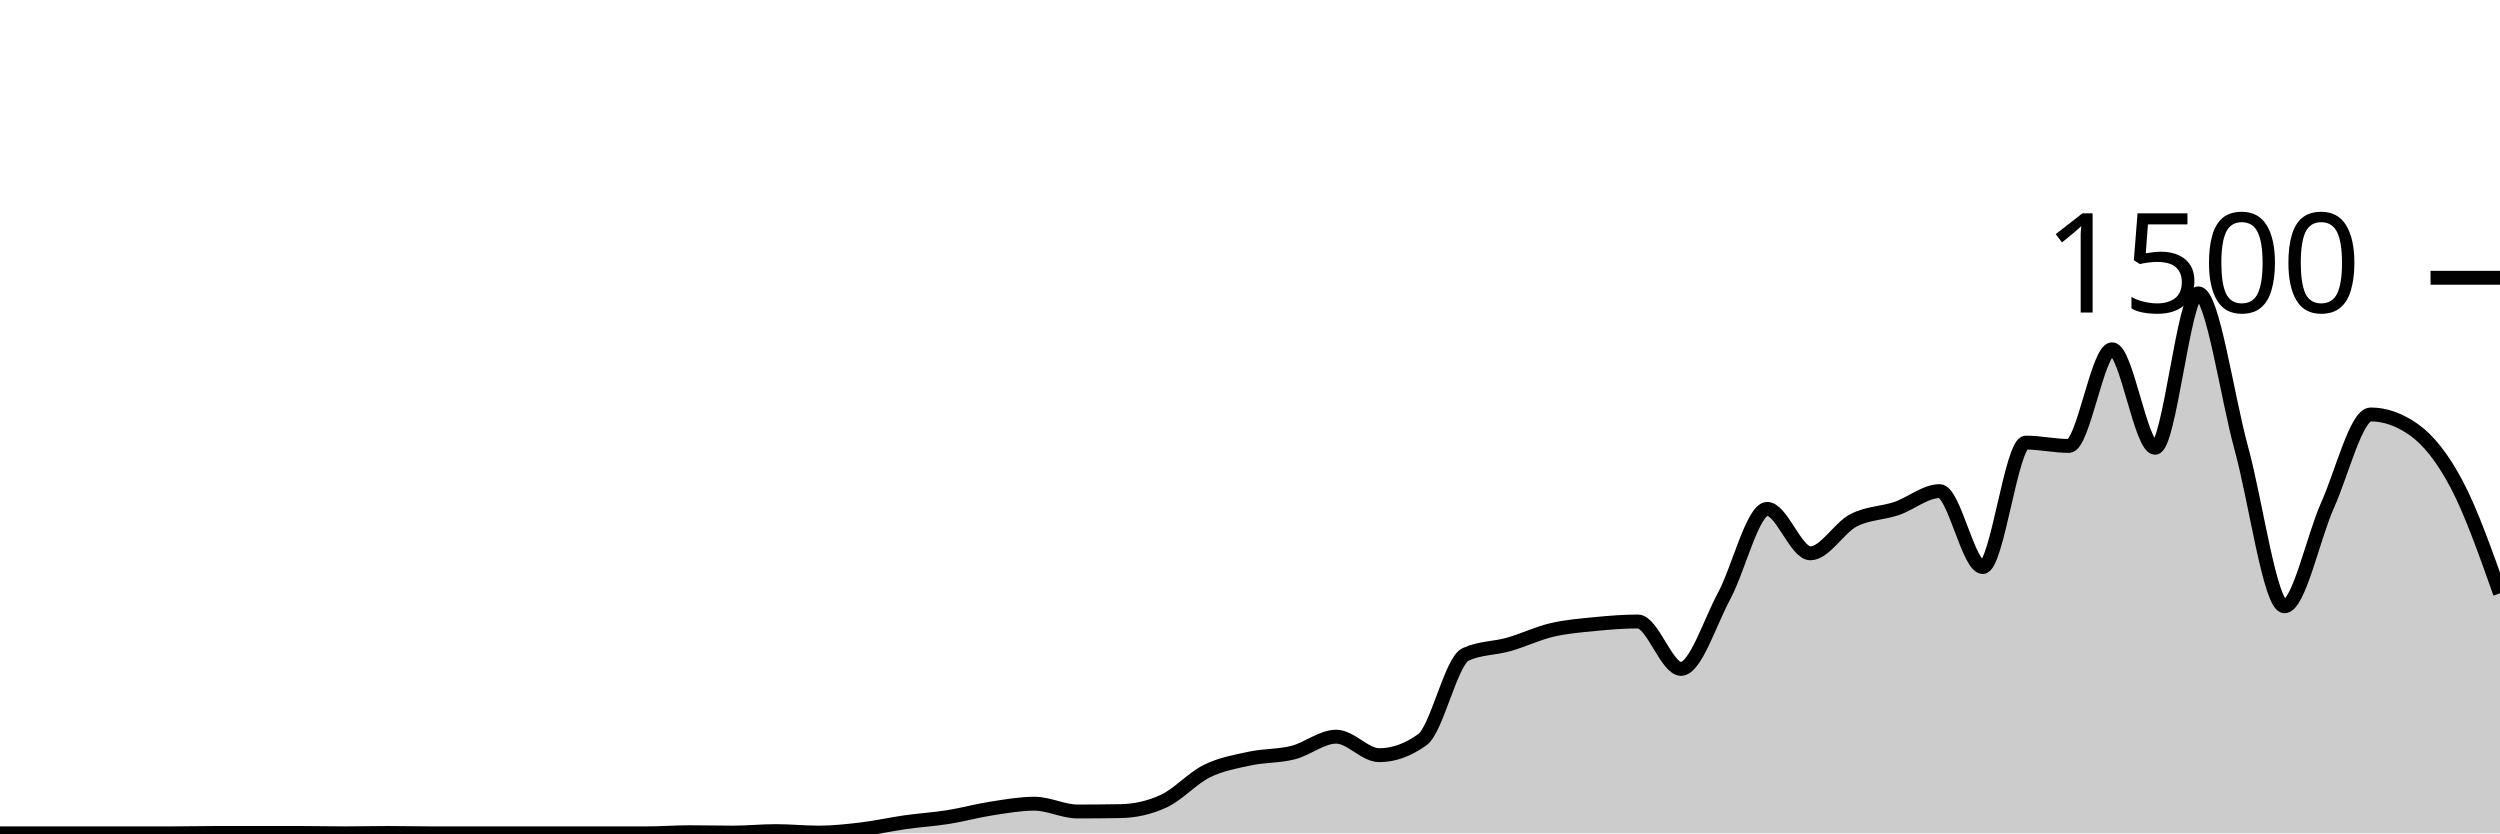
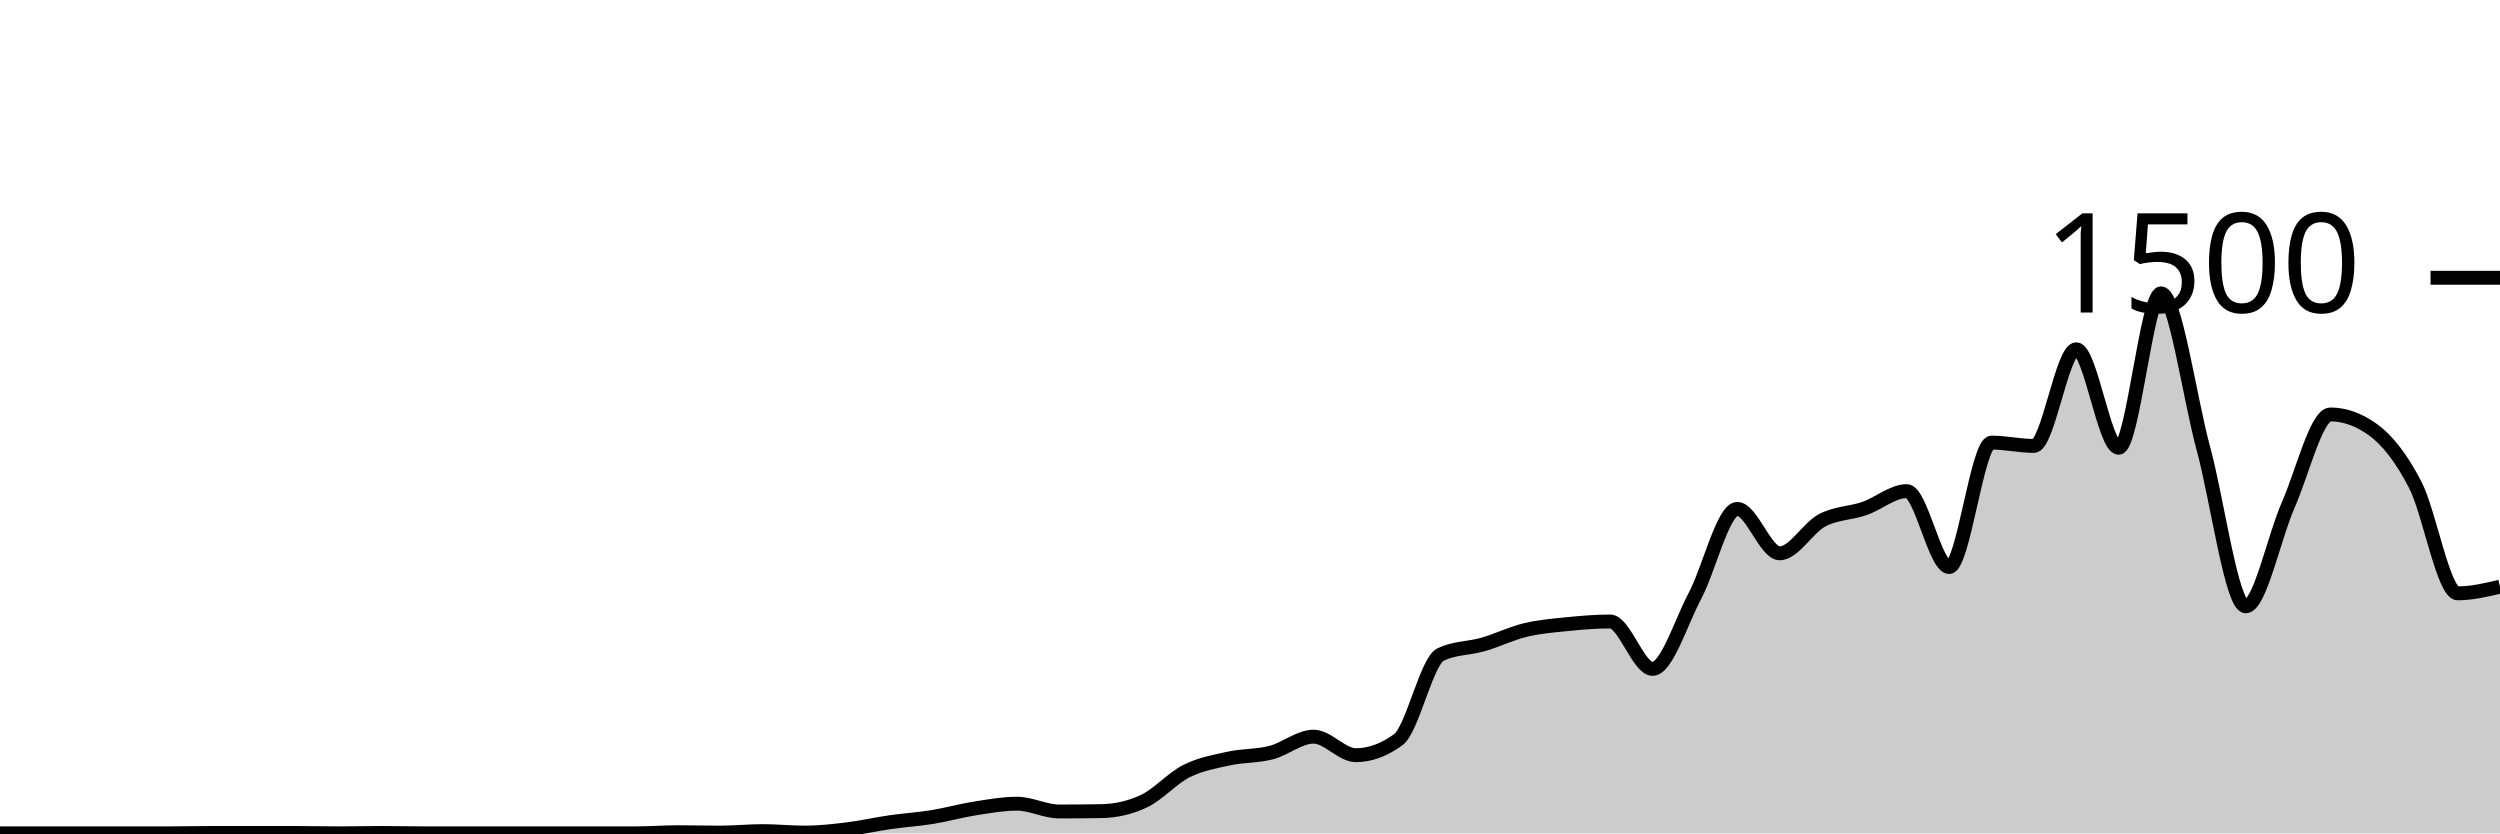
<svg xmlns="http://www.w3.org/2000/svg" viewBox="0 0 180 60">
  <g transform="translate(0,20)">
-     <path class="area" fill="rgba(0, 0, 0, 0.2)" d="M0,40C1.034,40,2.069,40,3.103,40C4.138,40,5.172,40,6.207,40C7.241,40,8.276,40,9.31,40C10.345,40,11.379,40,12.414,40C13.448,40,14.483,39.973,15.517,39.973C16.552,39.973,17.586,39.973,18.621,39.973C19.655,39.973,20.69,39.973,21.724,39.973C22.759,39.973,23.793,40,24.828,40C25.862,40,26.897,39.973,27.931,39.973C28.966,39.973,30,40,31.034,40C32.069,40,33.103,40,34.138,40C35.172,40,36.207,40,37.241,40C38.276,40,39.31,40,40.345,40C41.379,40,42.414,40,43.448,40C44.483,40,45.517,40,46.552,40C47.586,40,48.621,39.92,49.655,39.92C50.69,39.92,51.724,39.947,52.759,39.947C53.793,39.947,54.828,39.84,55.862,39.84C56.897,39.84,57.931,39.947,58.966,39.947C60,39.947,61.034,39.831,62.069,39.707C63.103,39.582,64.138,39.347,65.172,39.2C66.207,39.053,67.241,38.991,68.276,38.827C69.31,38.662,70.345,38.373,71.379,38.213C72.414,38.053,73.448,37.867,74.483,37.867C75.517,37.867,76.552,38.427,77.586,38.427C78.621,38.427,79.655,38.418,80.69,38.4C81.724,38.382,82.759,38.16,83.793,37.68C84.828,37.2,85.862,36.031,86.897,35.52C87.931,35.009,88.966,34.836,90,34.613C91.034,34.391,92.069,34.449,93.103,34.187C94.138,33.924,95.172,33.04,96.207,33.04C97.241,33.04,98.276,34.373,99.31,34.373C100.345,34.373,101.379,34,102.414,33.253C103.448,32.507,104.483,27.6,105.517,27.12C106.552,26.64,107.586,26.693,108.621,26.4C109.655,26.107,110.69,25.604,111.724,25.36C112.759,25.116,113.793,25.036,114.828,24.933C115.862,24.831,116.897,24.747,117.931,24.747C118.966,24.747,120,28.16,121.034,28.16C122.069,28.16,123.103,24.827,124.138,22.907C125.172,20.987,126.207,16.64,127.241,16.64C128.276,16.64,129.31,19.84,130.345,19.84C131.379,19.84,132.414,18.004,133.448,17.467C134.483,16.929,135.517,16.964,136.552,16.613C137.586,16.262,138.621,15.36,139.655,15.36C140.69,15.36,141.724,20.827,142.759,20.827C143.793,20.827,144.828,11.867,145.862,11.867C146.897,11.867,147.931,12.107,148.966,12.107C150,12.107,151.034,5.147,152.069,5.147C153.103,5.147,154.138,12.24,155.172,12.24C156.207,12.24,157.241,1.12,158.276,1.12C159.31,1.12,160.345,8.538,161.379,12.293C162.414,16.049,163.448,23.653,164.483,23.653C165.517,23.653,166.552,18.676,167.586,16.373C168.621,14.071,169.655,9.84,170.69,9.84C171.724,9.84,172.759,10.204,173.793,10.933C174.828,11.662,175.862,12.942,176.897,14.907C177.931,16.871,178.966,19.796,180,22.72L180,40C178.966,40,177.931,40,176.897,40C175.862,40,174.828,40,173.793,40C172.759,40,171.724,40,170.69,40C169.655,40,168.621,40,167.586,40C166.552,40,165.517,40,164.483,40C163.448,40,162.414,40,161.379,40C160.345,40,159.31,40,158.276,40C157.241,40,156.207,40,155.172,40C154.138,40,153.103,40,152.069,40C151.034,40,150,40,148.966,40C147.931,40,146.897,40,145.862,40C144.828,40,143.793,40,142.759,40C141.724,40,140.69,40,139.655,40C138.621,40,137.586,40,136.552,40C135.517,40,134.483,40,133.448,40C132.414,40,131.379,40,130.345,40C129.31,40,128.276,40,127.241,40C126.207,40,125.172,40,124.138,40C123.103,40,122.069,40,121.034,40C120,40,118.966,40,117.931,40C116.897,40,115.862,40,114.828,40C113.793,40,112.759,40,111.724,40C110.69,40,109.655,40,108.621,40C107.586,40,106.552,40,105.517,40C104.483,40,103.448,40,102.414,40C101.379,40,100.345,40,99.31,40C98.276,40,97.241,40,96.207,40C95.172,40,94.138,40,93.103,40C92.069,40,91.034,40,90,40C88.966,40,87.931,40,86.897,40C85.862,40,84.828,40,83.793,40C82.759,40,81.724,40,80.69,40C79.655,40,78.621,40,77.586,40C76.552,40,75.517,40,74.483,40C73.448,40,72.414,40,71.379,40C70.345,40,69.31,40,68.276,40C67.241,40,66.207,40,65.172,40C64.138,40,63.103,40,62.069,40C61.034,40,60,40,58.966,40C57.931,40,56.897,40,55.862,40C54.828,40,53.793,40,52.759,40C51.724,40,50.69,40,49.655,40C48.621,40,47.586,40,46.552,40C45.517,40,44.483,40,43.448,40C42.414,40,41.379,40,40.345,40C39.31,40,38.276,40,37.241,40C36.207,40,35.172,40,34.138,40C33.103,40,32.069,40,31.034,40C30,40,28.966,40,27.931,40C26.897,40,25.862,40,24.828,40C23.793,40,22.759,40,21.724,40C20.69,40,19.655,40,18.621,40C17.586,40,16.552,40,15.517,40C14.483,40,13.448,40,12.414,40C11.379,40,10.345,40,9.31,40C8.276,40,7.241,40,6.207,40C5.172,40,4.138,40,3.103,40C2.069,40,1.034,40,0,40Z" />
-     <path class="line" stroke="black" fill="none" d="M0,40C1.034,40,2.069,40,3.103,40C4.138,40,5.172,40,6.207,40C7.241,40,8.276,40,9.31,40C10.345,40,11.379,40,12.414,40C13.448,40,14.483,39.973,15.517,39.973C16.552,39.973,17.586,39.973,18.621,39.973C19.655,39.973,20.69,39.973,21.724,39.973C22.759,39.973,23.793,40,24.828,40C25.862,40,26.897,39.973,27.931,39.973C28.966,39.973,30,40,31.034,40C32.069,40,33.103,40,34.138,40C35.172,40,36.207,40,37.241,40C38.276,40,39.31,40,40.345,40C41.379,40,42.414,40,43.448,40C44.483,40,45.517,40,46.552,40C47.586,40,48.621,39.92,49.655,39.92C50.69,39.92,51.724,39.947,52.759,39.947C53.793,39.947,54.828,39.84,55.862,39.84C56.897,39.84,57.931,39.947,58.966,39.947C60,39.947,61.034,39.831,62.069,39.707C63.103,39.582,64.138,39.347,65.172,39.2C66.207,39.053,67.241,38.991,68.276,38.827C69.31,38.662,70.345,38.373,71.379,38.213C72.414,38.053,73.448,37.867,74.483,37.867C75.517,37.867,76.552,38.427,77.586,38.427C78.621,38.427,79.655,38.418,80.69,38.4C81.724,38.382,82.759,38.16,83.793,37.68C84.828,37.2,85.862,36.031,86.897,35.52C87.931,35.009,88.966,34.836,90,34.613C91.034,34.391,92.069,34.449,93.103,34.187C94.138,33.924,95.172,33.04,96.207,33.04C97.241,33.04,98.276,34.373,99.31,34.373C100.345,34.373,101.379,34,102.414,33.253C103.448,32.507,104.483,27.6,105.517,27.12C106.552,26.64,107.586,26.693,108.621,26.4C109.655,26.107,110.69,25.604,111.724,25.36C112.759,25.116,113.793,25.036,114.828,24.933C115.862,24.831,116.897,24.747,117.931,24.747C118.966,24.747,120,28.16,121.034,28.16C122.069,28.16,123.103,24.827,124.138,22.907C125.172,20.987,126.207,16.64,127.241,16.64C128.276,16.64,129.31,19.84,130.345,19.84C131.379,19.84,132.414,18.004,133.448,17.467C134.483,16.929,135.517,16.964,136.552,16.613C137.586,16.262,138.621,15.36,139.655,15.36C140.69,15.36,141.724,20.827,142.759,20.827C143.793,20.827,144.828,11.867,145.862,11.867C146.897,11.867,147.931,12.107,148.966,12.107C150,12.107,151.034,5.147,152.069,5.147C153.103,5.147,154.138,12.24,155.172,12.24C156.207,12.24,157.241,1.12,158.276,1.12C159.31,1.12,160.345,8.538,161.379,12.293C162.414,16.049,163.448,23.653,164.483,23.653C165.517,23.653,166.552,18.676,167.586,16.373C168.621,14.071,169.655,9.84,170.69,9.84C171.724,9.84,172.759,10.204,173.793,10.933C174.828,11.662,175.862,12.942,176.897,14.907C177.931,16.871,178.966,19.796,180,22.72" />
+     <path class="area" fill="rgba(0, 0, 0, 0.2)" d="M0,40C1.017,40,2.034,40,3.051,40C4.068,40,5.085,40,6.102,40C7.119,40,8.136,40,9.153,40C10.169,40,11.186,40,12.203,40C13.22,40,14.237,39.973,15.254,39.973C16.271,39.973,17.288,39.973,18.305,39.973C19.322,39.973,20.339,39.973,21.356,39.973C22.373,39.973,23.39,40,24.407,40C25.424,40,26.441,39.973,27.458,39.973C28.475,39.973,29.492,40,30.508,40C31.525,40,32.542,40,33.559,40C34.576,40,35.593,40,36.61,40C37.627,40,38.644,40,39.661,40C40.678,40,41.695,40,42.712,40C43.729,40,44.746,40,45.763,40C46.78,40,47.797,39.92,48.814,39.92C49.831,39.92,50.847,39.947,51.864,39.947C52.881,39.947,53.898,39.84,54.915,39.84C55.932,39.84,56.949,39.947,57.966,39.947C58.983,39.947,60,39.831,61.017,39.707C62.034,39.582,63.051,39.347,64.068,39.2C65.085,39.053,66.102,38.991,67.119,38.827C68.136,38.662,69.153,38.373,70.169,38.213C71.186,38.053,72.203,37.867,73.22,37.867C74.237,37.867,75.254,38.427,76.271,38.427C77.288,38.427,78.305,38.418,79.322,38.4C80.339,38.382,81.356,38.16,82.373,37.68C83.39,37.2,84.407,36.031,85.424,35.52C86.441,35.009,87.458,34.836,88.475,34.613C89.492,34.391,90.508,34.449,91.525,34.187C92.542,33.924,93.559,33.04,94.576,33.04C95.593,33.04,96.61,34.373,97.627,34.373C98.644,34.373,99.661,34,100.678,33.253C101.695,32.507,102.712,27.6,103.729,27.12C104.746,26.64,105.763,26.693,106.78,26.4C107.797,26.107,108.814,25.604,109.831,25.36C110.847,25.116,111.864,25.036,112.881,24.933C113.898,24.831,114.915,24.747,115.932,24.747C116.949,24.747,117.966,28.16,118.983,28.16C120,28.16,121.017,24.827,122.034,22.907C123.051,20.987,124.068,16.64,125.085,16.64C126.102,16.64,127.119,19.84,128.136,19.84C129.153,19.84,130.169,18.004,131.186,17.467C132.203,16.929,133.22,16.964,134.237,16.613C135.254,16.262,136.271,15.36,137.288,15.36C138.305,15.36,139.322,20.827,140.339,20.827C141.356,20.827,142.373,11.867,143.39,11.867C144.407,11.867,145.424,12.107,146.441,12.107C147.458,12.107,148.475,5.147,149.492,5.147C150.508,5.147,151.525,12.24,152.542,12.24C153.559,12.24,154.576,1.12,155.593,1.12C156.61,1.12,157.627,8.538,158.644,12.293C159.661,16.049,160.678,23.653,161.695,23.653C162.712,23.653,163.729,18.676,164.746,16.373C165.763,14.071,166.78,9.84,167.797,9.84C168.814,9.84,169.831,10.204,170.847,10.933C171.864,11.662,172.881,12.942,173.898,14.907C174.915,16.871,175.932,22.72,176.949,22.72C177.966,22.72,178.983,22.48,180,22.24L180,40C178.983,40,177.966,40,176.949,40C175.932,40,174.915,40,173.898,40C172.881,40,171.864,40,170.847,40C169.831,40,168.814,40,167.797,40C166.78,40,165.763,40,164.746,40C163.729,40,162.712,40,161.695,40C160.678,40,159.661,40,158.644,40C157.627,40,156.61,40,155.593,40C154.576,40,153.559,40,152.542,40C151.525,40,150.508,40,149.492,40C148.475,40,147.458,40,146.441,40C145.424,40,144.407,40,143.39,40C142.373,40,141.356,40,140.339,40C139.322,40,138.305,40,137.288,40C136.271,40,135.254,40,134.237,40C133.22,40,132.203,40,131.186,40C130.169,40,129.153,40,128.136,40C127.119,40,126.102,40,125.085,40C124.068,40,123.051,40,122.034,40C121.017,40,120,40,118.983,40C117.966,40,116.949,40,115.932,40C114.915,40,113.898,40,112.881,40C111.864,40,110.847,40,109.831,40C108.814,40,107.797,40,106.78,40C105.763,40,104.746,40,103.729,40C102.712,40,101.695,40,100.678,40C99.661,40,98.644,40,97.627,40C96.61,40,95.593,40,94.576,40C93.559,40,92.542,40,91.525,40C90.508,40,89.492,40,88.475,40C87.458,40,86.441,40,85.424,40C84.407,40,83.39,40,82.373,40C81.356,40,80.339,40,79.322,40C78.305,40,77.288,40,76.271,40C75.254,40,74.237,40,73.22,40C72.203,40,71.186,40,70.169,40C69.153,40,68.136,40,67.119,40C66.102,40,65.085,40,64.068,40C63.051,40,62.034,40,61.017,40C60,40,58.983,40,57.966,40C56.949,40,55.932,40,54.915,40C53.898,40,52.881,40,51.864,40C50.847,40,49.831,40,48.814,40C47.797,40,46.78,40,45.763,40C44.746,40,43.729,40,42.712,40C41.695,40,40.678,40,39.661,40C38.644,40,37.627,40,36.61,40C35.593,40,34.576,40,33.559,40C32.542,40,31.525,40,30.508,40C29.492,40,28.475,40,27.458,40C26.441,40,25.424,40,24.407,40C23.39,40,22.373,40,21.356,40C20.339,40,19.322,40,18.305,40C17.288,40,16.271,40,15.254,40C14.237,40,13.22,40,12.203,40C11.186,40,10.169,40,9.153,40C8.136,40,7.119,40,6.102,40C5.085,40,4.068,40,3.051,40C2.034,40,1.017,40,0,40Z" />
+     <path class="line" stroke="black" fill="none" d="M0,40C1.017,40,2.034,40,3.051,40C4.068,40,5.085,40,6.102,40C7.119,40,8.136,40,9.153,40C10.169,40,11.186,40,12.203,40C13.22,40,14.237,39.973,15.254,39.973C16.271,39.973,17.288,39.973,18.305,39.973C19.322,39.973,20.339,39.973,21.356,39.973C22.373,39.973,23.39,40,24.407,40C25.424,40,26.441,39.973,27.458,39.973C28.475,39.973,29.492,40,30.508,40C31.525,40,32.542,40,33.559,40C34.576,40,35.593,40,36.61,40C37.627,40,38.644,40,39.661,40C40.678,40,41.695,40,42.712,40C43.729,40,44.746,40,45.763,40C46.78,40,47.797,39.92,48.814,39.92C49.831,39.92,50.847,39.947,51.864,39.947C52.881,39.947,53.898,39.84,54.915,39.84C55.932,39.84,56.949,39.947,57.966,39.947C58.983,39.947,60,39.831,61.017,39.707C62.034,39.582,63.051,39.347,64.068,39.2C65.085,39.053,66.102,38.991,67.119,38.827C68.136,38.662,69.153,38.373,70.169,38.213C71.186,38.053,72.203,37.867,73.22,37.867C74.237,37.867,75.254,38.427,76.271,38.427C77.288,38.427,78.305,38.418,79.322,38.4C80.339,38.382,81.356,38.16,82.373,37.68C83.39,37.2,84.407,36.031,85.424,35.52C86.441,35.009,87.458,34.836,88.475,34.613C89.492,34.391,90.508,34.449,91.525,34.187C92.542,33.924,93.559,33.04,94.576,33.04C95.593,33.04,96.61,34.373,97.627,34.373C98.644,34.373,99.661,34,100.678,33.253C101.695,32.507,102.712,27.6,103.729,27.12C104.746,26.64,105.763,26.693,106.78,26.4C107.797,26.107,108.814,25.604,109.831,25.36C110.847,25.116,111.864,25.036,112.881,24.933C113.898,24.831,114.915,24.747,115.932,24.747C116.949,24.747,117.966,28.16,118.983,28.16C120,28.16,121.017,24.827,122.034,22.907C123.051,20.987,124.068,16.64,125.085,16.64C126.102,16.64,127.119,19.84,128.136,19.84C129.153,19.84,130.169,18.004,131.186,17.467C132.203,16.929,133.22,16.964,134.237,16.613C135.254,16.262,136.271,15.36,137.288,15.36C138.305,15.36,139.322,20.827,140.339,20.827C141.356,20.827,142.373,11.867,143.39,11.867C144.407,11.867,145.424,12.107,146.441,12.107C147.458,12.107,148.475,5.147,149.492,5.147C150.508,5.147,151.525,12.24,152.542,12.24C153.559,12.24,154.576,1.12,155.593,1.12C156.61,1.12,157.627,8.538,158.644,12.293C159.661,16.049,160.678,23.653,161.695,23.653C162.712,23.653,163.729,18.676,164.746,16.373C165.763,14.071,166.78,9.84,167.797,9.84C168.814,9.84,169.831,10.204,170.847,10.933C171.864,11.662,172.881,12.942,173.898,14.907C174.915,16.871,175.932,22.72,176.949,22.72C177.966,22.72,178.983,22.48,180,22.24" />
    <path class="axis-ceiling" stroke-width="1" stroke="black" fill="none" d="M175,0L180,0" />
    <text class="axis-ceiling-label" font-family="sans-serif" text-anchor="end" font-size="10px" x="170" y="2.5">1500</text>
  </g>
</svg>
